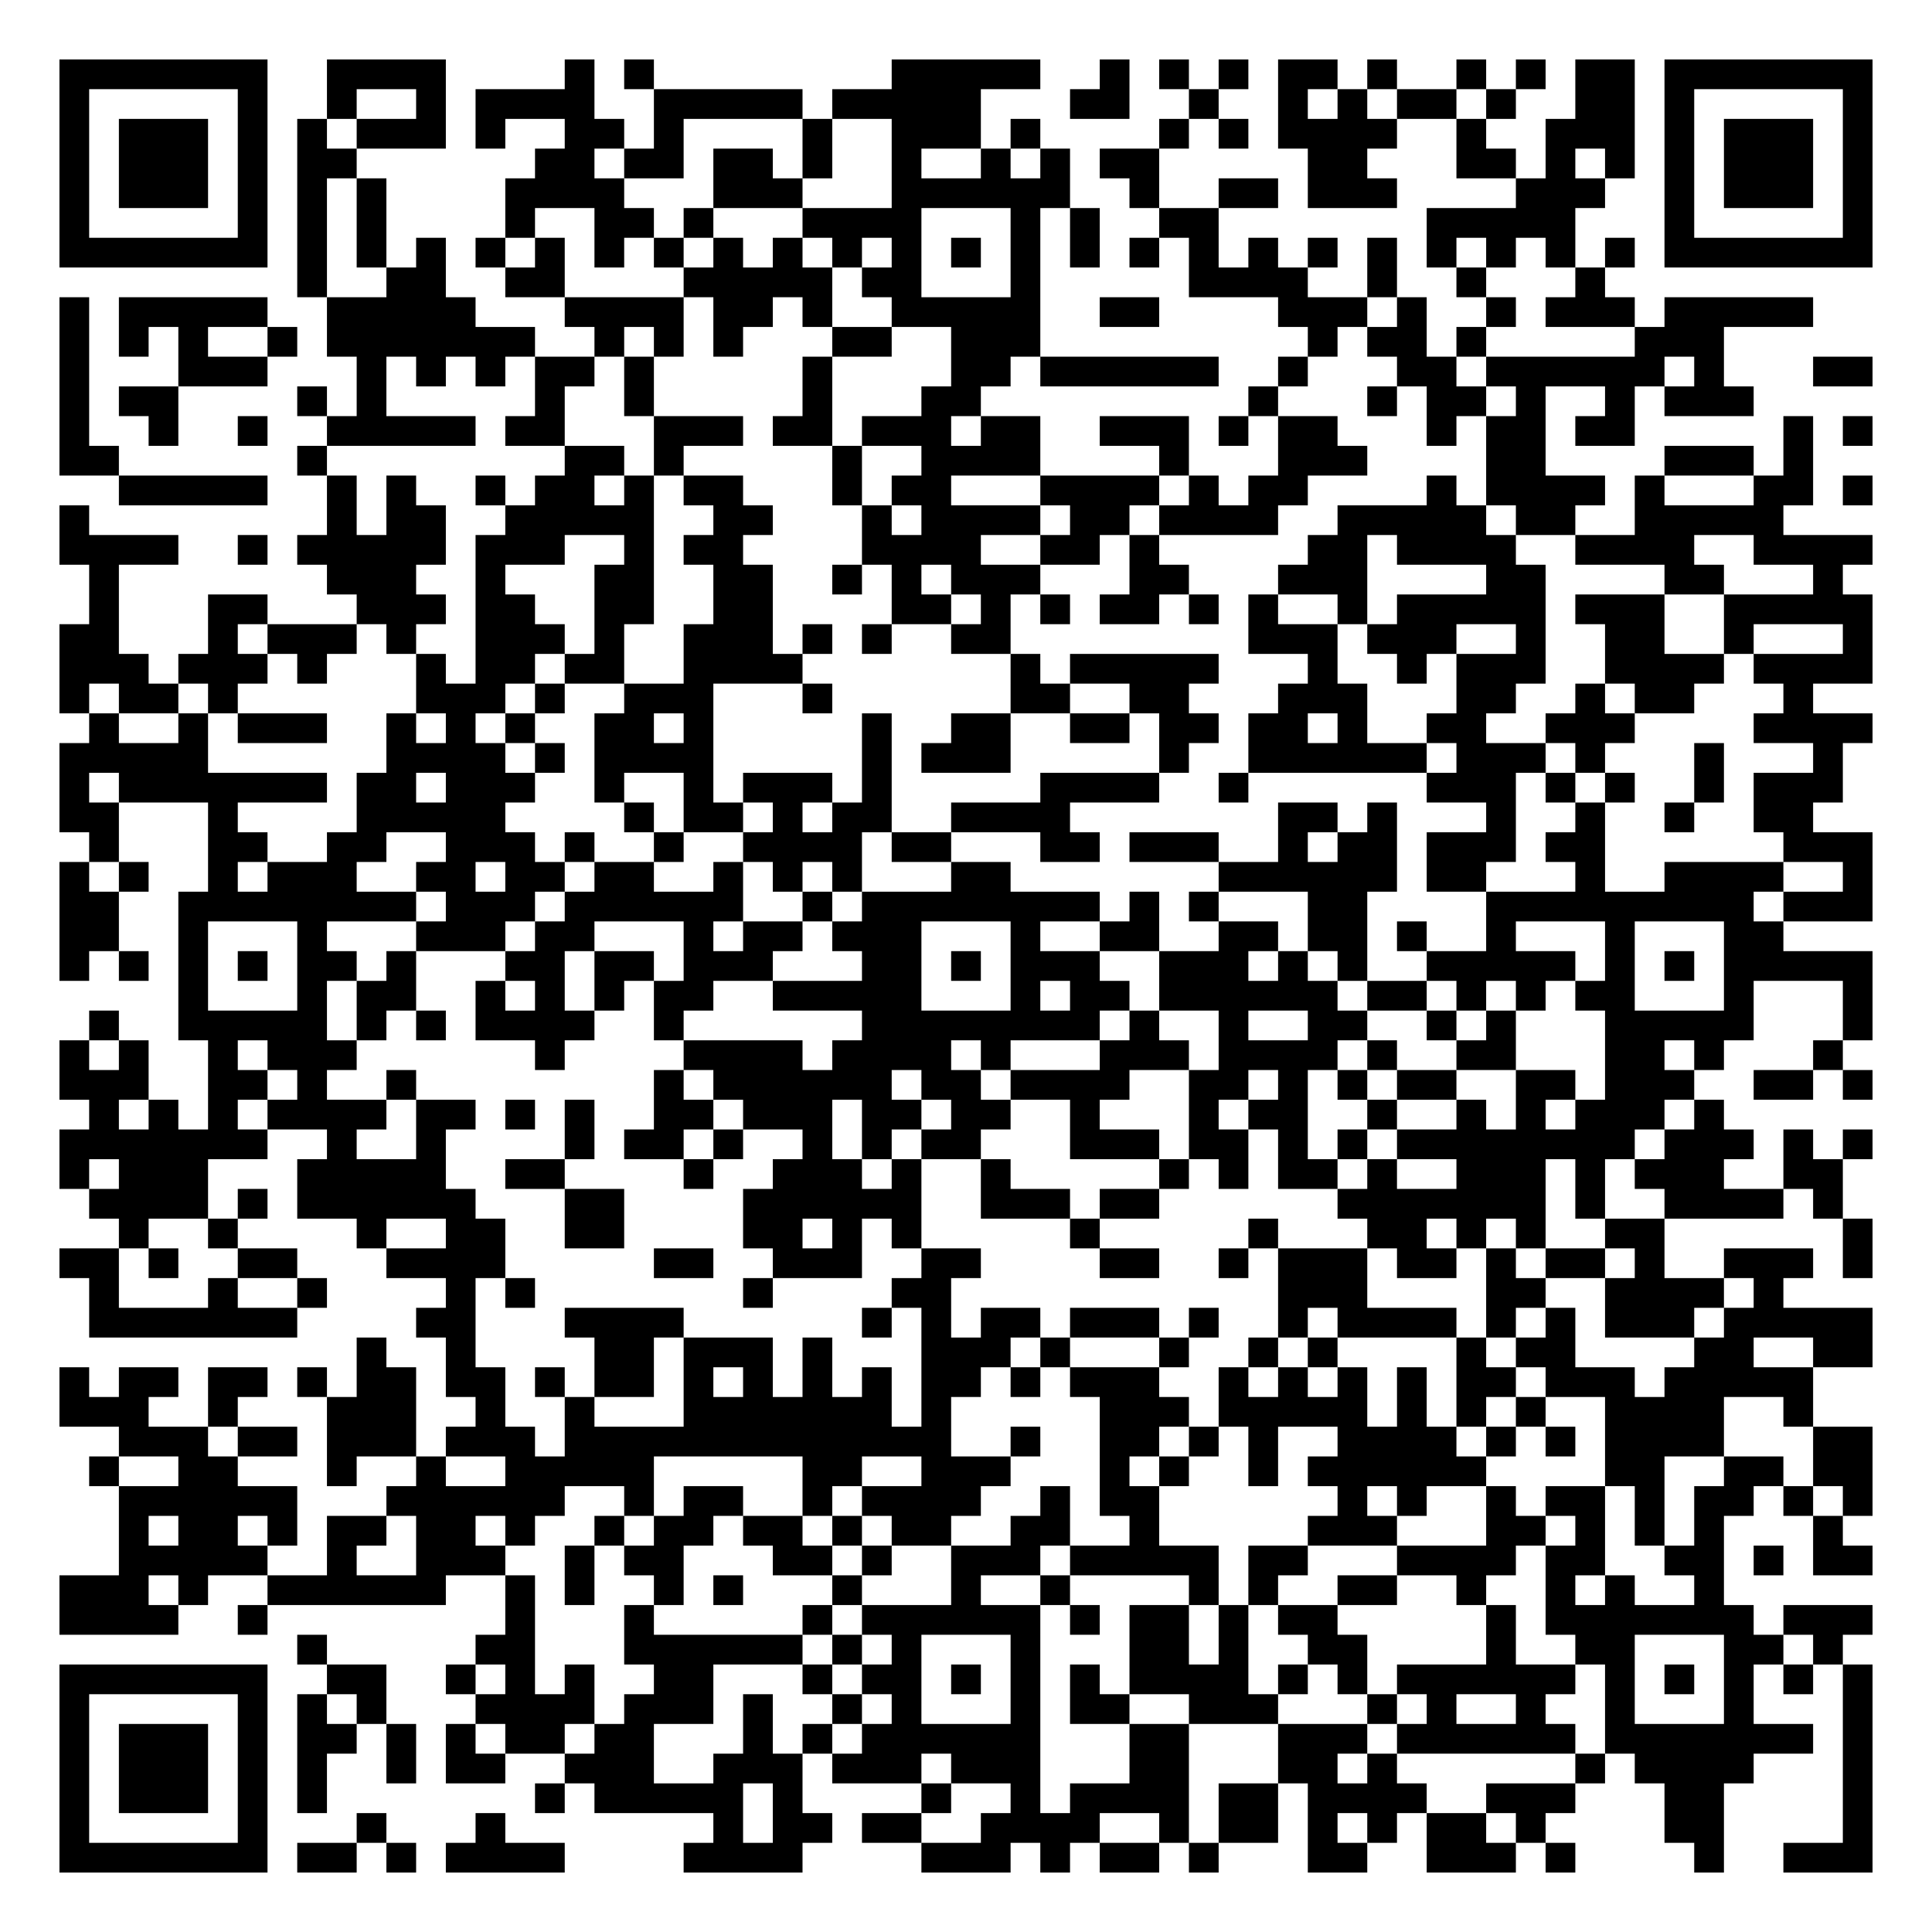
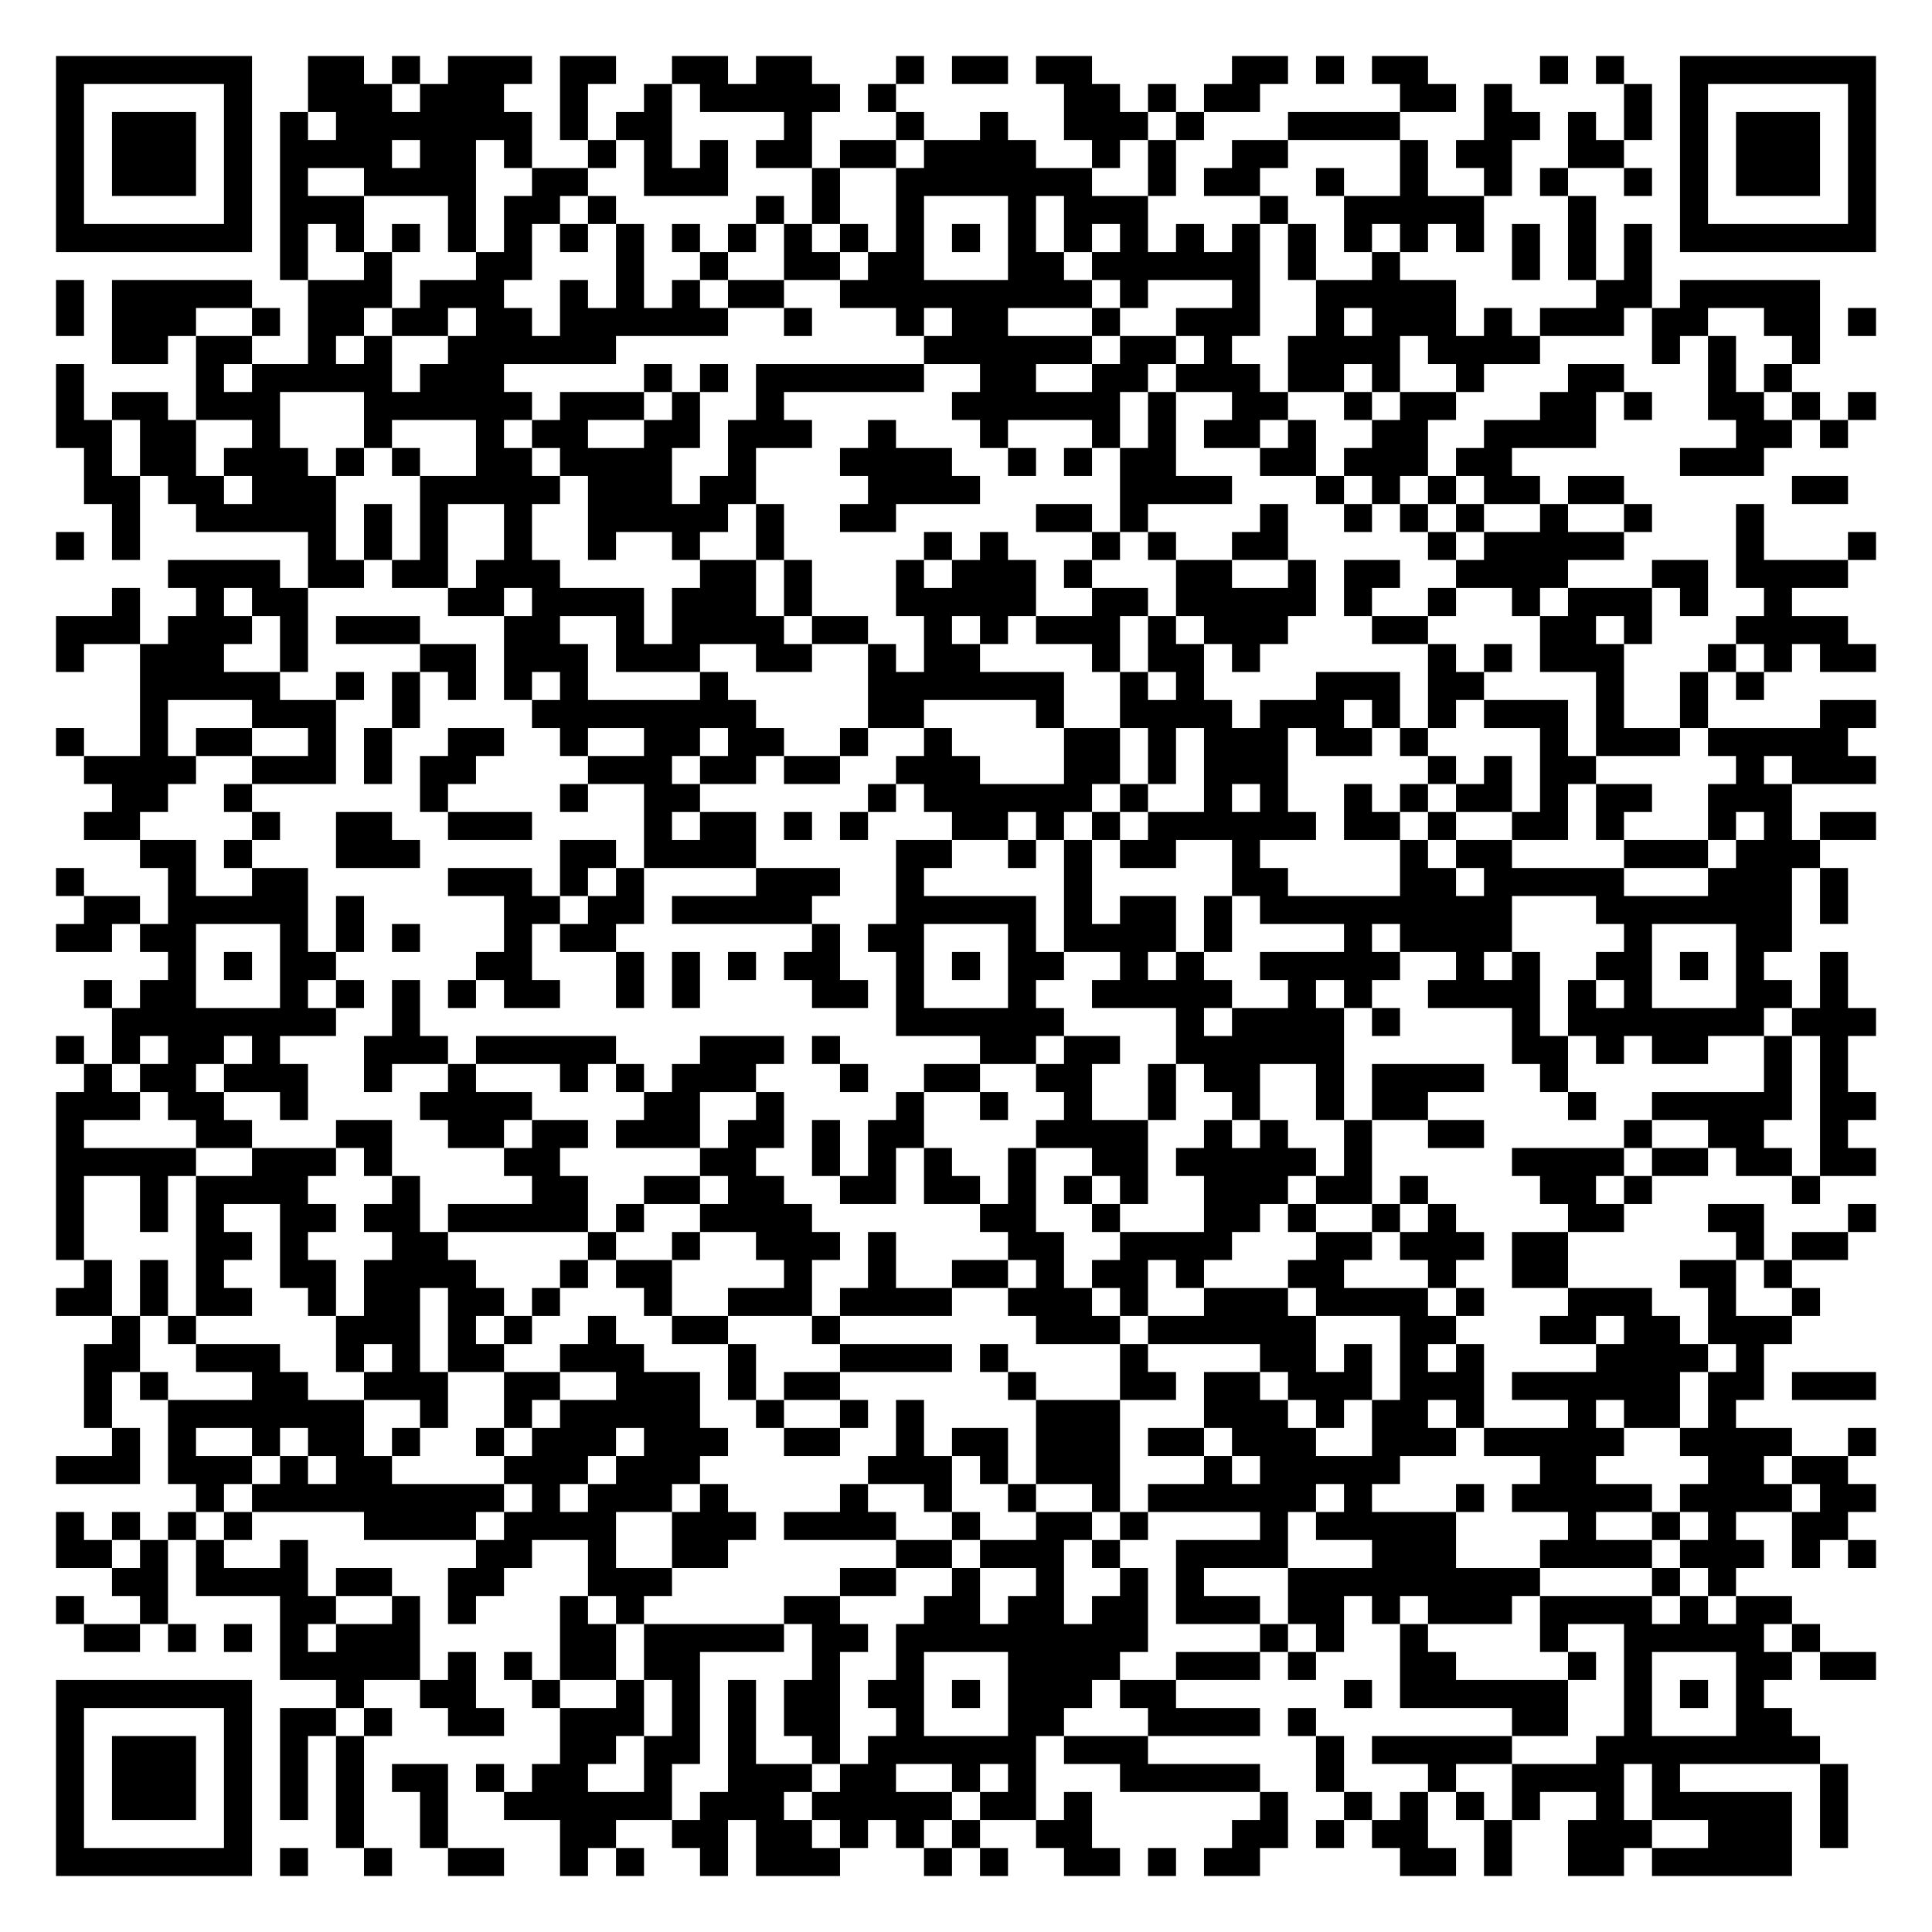
- <svg xmlns="http://www.w3.org/2000/svg" width="260" height="260" class="segno">
+ <svg xmlns="http://www.w3.org/2000/svg" width="276" height="276" class="segno">
  <g transform="scale(4)">
-     <path fill="#fff" d="M0 0h65v65h-65z" />
-     <path class="qrline" stroke="#000" d="M2 2.5h7m2 0h4m4 0h1m1 0h1m8 0h5m2 0h1m1 0h1m1 0h1m1 0h2m1 0h1m2 0h1m1 0h1m1 0h2m1 0h7m-61 1h1m5 0h1m2 0h1m2 0h1m1 0h4m2 0h5m1 0h5m3 0h2m2 0h1m2 0h1m1 0h1m1 0h2m1 0h1m2 0h2m1 0h1m5 0h1m-61 1h1m1 0h3m1 0h1m1 0h1m1 0h3m1 0h1m2 0h2m1 0h1m4 0h1m2 0h3m1 0h1m4 0h1m1 0h1m1 0h4m2 0h1m2 0h3m1 0h1m1 0h3m1 0h1m-61 1h1m1 0h3m1 0h1m1 0h2m6 0h2m1 0h2m1 0h2m1 0h1m2 0h1m2 0h1m1 0h1m1 0h2m5 0h2m3 0h2m1 0h1m1 0h1m1 0h1m1 0h3m1 0h1m-61 1h1m1 0h3m1 0h1m1 0h1m1 0h1m4 0h4m3 0h3m3 0h6m2 0h1m2 0h2m1 0h3m4 0h3m2 0h1m1 0h3m1 0h1m-61 1h1m5 0h1m1 0h1m1 0h1m4 0h1m2 0h2m1 0h1m3 0h4m3 0h1m1 0h1m2 0h2m7 0h5m3 0h1m5 0h1m-61 1h7m1 0h1m1 0h1m1 0h1m1 0h1m1 0h1m1 0h1m1 0h1m1 0h1m1 0h1m1 0h1m1 0h1m1 0h1m1 0h1m1 0h1m1 0h1m1 0h1m1 0h1m1 0h1m1 0h1m1 0h1m1 0h1m1 0h1m1 0h1m1 0h7m-53 1h1m2 0h2m2 0h2m4 0h5m1 0h2m3 0h1m5 0h4m2 0h1m2 0h1m3 0h1m-52 1h1m1 0h5m2 0h5m3 0h4m1 0h2m1 0h1m2 0h5m2 0h2m4 0h3m1 0h1m2 0h1m1 0h3m1 0h5m-59 1h1m1 0h1m1 0h1m2 0h1m1 0h7m2 0h1m1 0h1m1 0h1m3 0h2m2 0h3m9 0h1m1 0h2m1 0h1m5 0h3m-56 1h1m3 0h3m3 0h1m1 0h1m1 0h1m1 0h2m1 0h1m5 0h1m4 0h2m1 0h6m2 0h1m3 0h2m1 0h6m1 0h1m3 0h2m-61 1h1m1 0h2m4 0h1m1 0h1m5 0h1m2 0h1m5 0h1m3 0h2m9 0h1m3 0h1m1 0h2m1 0h1m2 0h1m1 0h3m-57 1h1m2 0h1m2 0h1m2 0h5m1 0h2m3 0h3m1 0h2m1 0h3m1 0h2m2 0h3m1 0h1m1 0h2m3 0h1m1 0h2m1 0h2m5 0h1m1 0h1m-61 1h2m6 0h1m8 0h2m1 0h1m5 0h1m2 0h4m4 0h1m3 0h3m4 0h2m4 0h3m1 0h1m-57 1h5m2 0h1m1 0h1m2 0h1m1 0h2m1 0h1m1 0h2m3 0h1m1 0h2m3 0h4m1 0h1m1 0h2m4 0h1m1 0h4m1 0h1m3 0h2m1 0h1m-61 1h1m8 0h1m1 0h2m2 0h5m2 0h2m3 0h1m1 0h4m1 0h2m1 0h4m2 0h5m1 0h2m2 0h5m-58 1h4m2 0h1m1 0h5m1 0h3m2 0h1m1 0h2m4 0h4m2 0h2m1 0h1m5 0h2m1 0h4m2 0h4m2 0h4m-60 1h1m7 0h3m2 0h1m3 0h2m2 0h2m2 0h1m1 0h1m1 0h3m3 0h2m3 0h3m4 0h2m4 0h2m3 0h1m-59 1h1m3 0h2m3 0h3m1 0h2m2 0h2m2 0h2m4 0h2m1 0h1m1 0h1m1 0h2m1 0h1m1 0h1m2 0h1m1 0h5m1 0h3m2 0h5m-61 1h2m3 0h1m1 0h3m1 0h1m2 0h3m1 0h1m2 0h3m1 0h1m1 0h1m2 0h2m8 0h3m1 0h3m2 0h1m2 0h2m2 0h1m3 0h1m-61 1h3m1 0h3m1 0h1m3 0h1m1 0h2m1 0h2m2 0h4m7 0h1m1 0h5m3 0h1m2 0h1m1 0h3m2 0h4m1 0h4m-61 1h1m1 0h2m1 0h1m6 0h3m1 0h1m2 0h3m3 0h1m6 0h2m2 0h2m3 0h3m3 0h2m2 0h1m1 0h2m3 0h1m-58 1h1m2 0h1m1 0h3m2 0h1m1 0h1m1 0h1m2 0h2m1 0h1m5 0h1m2 0h2m2 0h2m1 0h2m1 0h2m1 0h1m2 0h2m2 0h3m4 0h4m-61 1h5m6 0h4m1 0h1m1 0h4m5 0h1m1 0h3m5 0h1m2 0h6m1 0h3m1 0h1m3 0h1m3 0h1m-60 1h1m1 0h7m1 0h2m1 0h3m2 0h1m2 0h1m1 0h3m1 0h1m5 0h4m2 0h1m6 0h3m1 0h1m1 0h1m2 0h1m1 0h3m-60 1h2m3 0h1m4 0h5m4 0h1m1 0h2m1 0h1m1 0h2m2 0h4m7 0h2m1 0h1m3 0h1m2 0h1m2 0h1m2 0h2m-58 1h1m3 0h2m2 0h2m2 0h3m1 0h1m2 0h1m2 0h4m1 0h2m3 0h2m1 0h3m2 0h1m1 0h2m1 0h3m1 0h2m6 0h3m-61 1h1m1 0h1m2 0h1m1 0h3m2 0h2m1 0h2m1 0h2m2 0h1m1 0h1m1 0h1m3 0h2m7 0h6m1 0h2m3 0h1m2 0h4m2 0h1m-61 1h2m2 0h8m1 0h3m1 0h6m2 0h1m1 0h8m1 0h1m1 0h1m3 0h2m4 0h9m1 0h3m-61 1h2m2 0h1m3 0h1m3 0h3m1 0h2m3 0h1m1 0h2m1 0h3m3 0h1m2 0h2m2 0h2m1 0h2m1 0h1m2 0h1m3 0h1m3 0h2m-58 1h1m1 0h1m1 0h1m1 0h1m1 0h2m1 0h1m3 0h2m1 0h2m1 0h3m3 0h2m1 0h1m1 0h3m2 0h3m1 0h1m1 0h1m2 0h5m1 0h1m1 0h1m1 0h5m-57 1h1m3 0h1m1 0h2m2 0h1m1 0h1m1 0h1m1 0h2m2 0h5m3 0h1m1 0h2m1 0h6m1 0h2m1 0h1m1 0h1m1 0h2m3 0h1m3 0h1m-60 1h1m2 0h5m1 0h1m1 0h1m1 0h4m2 0h1m6 0h8m1 0h1m2 0h1m2 0h2m2 0h1m1 0h1m3 0h5m3 0h1m-61 1h1m1 0h1m2 0h1m1 0h3m6 0h1m4 0h4m1 0h4m1 0h1m3 0h3m1 0h4m1 0h1m2 0h2m3 0h2m1 0h1m3 0h1m-60 1h3m2 0h2m1 0h1m2 0h1m8 0h1m1 0h6m1 0h2m1 0h4m2 0h2m1 0h1m1 0h1m1 0h2m2 0h2m1 0h3m2 0h2m1 0h1m-60 1h1m1 0h1m1 0h1m1 0h4m1 0h2m1 0h1m1 0h1m2 0h2m1 0h3m1 0h2m1 0h2m2 0h1m3 0h1m1 0h2m2 0h1m2 0h1m1 0h1m1 0h3m1 0h1m-56 1h7m2 0h1m2 0h1m4 0h1m1 0h2m1 0h1m2 0h1m1 0h1m1 0h2m3 0h3m1 0h2m1 0h1m1 0h1m1 0h8m1 0h3m1 0h1m1 0h1m-61 1h1m1 0h3m3 0h5m2 0h2m4 0h1m2 0h3m1 0h1m2 0h1m5 0h1m1 0h1m1 0h2m1 0h1m2 0h3m1 0h1m1 0h3m2 0h2m-59 1h4m1 0h1m1 0h6m3 0h2m4 0h6m2 0h3m1 0h2m6 0h7m1 0h1m2 0h4m1 0h1m-58 1h1m2 0h1m4 0h1m2 0h2m2 0h2m4 0h2m1 0h1m1 0h1m5 0h1m5 0h1m3 0h2m1 0h1m1 0h1m2 0h2m6 0h1m-61 1h2m1 0h1m2 0h2m3 0h4m5 0h2m2 0h3m2 0h2m4 0h2m2 0h1m1 0h3m1 0h2m1 0h1m1 0h2m1 0h1m2 0h3m1 0h1m-60 1h1m3 0h1m2 0h1m4 0h1m1 0h1m7 0h1m4 0h2m11 0h3m4 0h2m2 0h4m1 0h1m-57 1h7m4 0h2m3 0h4m6 0h1m1 0h1m1 0h2m1 0h3m1 0h1m2 0h1m1 0h4m1 0h1m1 0h1m1 0h3m1 0h5m-51 1h1m2 0h1m4 0h2m1 0h3m1 0h1m3 0h3m1 0h1m3 0h1m2 0h1m1 0h1m4 0h1m1 0h2m4 0h2m2 0h2m-61 1h1m1 0h2m1 0h2m1 0h1m1 0h2m1 0h2m1 0h1m1 0h2m1 0h1m1 0h1m1 0h1m1 0h1m1 0h2m1 0h1m1 0h3m2 0h1m1 0h1m1 0h1m1 0h1m1 0h2m1 0h3m1 0h5m-59 1h3m2 0h1m3 0h3m2 0h1m2 0h1m3 0h7m1 0h1m5 0h3m1 0h5m1 0h1m1 0h1m1 0h1m2 0h4m2 0h1m-57 1h3m1 0h2m1 0h3m1 0h3m1 0h13m2 0h1m2 0h2m1 0h1m1 0h1m2 0h4m1 0h1m1 0h1m1 0h4m3 0h2m-60 1h1m2 0h2m3 0h1m2 0h1m2 0h5m5 0h2m2 0h3m3 0h1m1 0h1m2 0h1m1 0h6m4 0h2m2 0h2m1 0h2m-59 1h6m3 0h6m2 0h1m1 0h2m2 0h1m1 0h4m2 0h1m1 0h2m6 0h1m1 0h1m2 0h1m1 0h2m1 0h1m1 0h2m1 0h1m1 0h1m-59 1h1m1 0h2m1 0h1m1 0h2m1 0h2m1 0h1m2 0h1m1 0h2m1 0h2m1 0h1m1 0h2m2 0h2m2 0h1m5 0h3m3 0h2m1 0h1m1 0h1m1 0h1m3 0h1m-58 1h5m2 0h1m2 0h3m2 0h1m1 0h2m3 0h2m1 0h1m2 0h3m1 0h5m1 0h2m3 0h4m1 0h2m2 0h2m1 0h1m1 0h2m-61 1h3m1 0h1m2 0h6m2 0h1m1 0h1m2 0h1m1 0h1m3 0h1m3 0h1m2 0h1m4 0h1m1 0h1m2 0h2m2 0h1m2 0h1m1 0h1m2 0h1m-56 1h4m2 0h1m8 0h1m3 0h1m5 0h1m1 0h6m1 0h1m1 0h2m1 0h1m1 0h2m5 0h1m1 0h7m1 0h3m-53 1h1m5 0h2m3 0h6m1 0h1m1 0h1m3 0h1m3 0h2m1 0h1m2 0h2m4 0h1m2 0h2m3 0h2m1 0h1m-60 1h7m2 0h2m2 0h1m1 0h1m1 0h1m2 0h2m3 0h1m1 0h2m1 0h1m1 0h1m1 0h1m1 0h4m1 0h1m1 0h1m1 0h6m1 0h1m1 0h1m1 0h1m1 0h1m1 0h1m-61 1h1m5 0h1m1 0h1m1 0h1m3 0h4m1 0h3m1 0h1m2 0h1m1 0h1m3 0h1m1 0h2m2 0h3m3 0h1m1 0h1m2 0h1m2 0h1m3 0h1m3 0h1m-61 1h1m1 0h3m1 0h1m1 0h2m1 0h1m1 0h1m1 0h2m1 0h2m3 0h1m1 0h1m1 0h6m3 0h2m3 0h3m1 0h6m1 0h7m1 0h1m-61 1h1m1 0h3m1 0h1m1 0h1m2 0h1m1 0h2m2 0h3m2 0h3m1 0h3m1 0h3m3 0h2m3 0h2m1 0h1m6 0h1m1 0h4m3 0h1m-61 1h1m1 0h3m1 0h1m1 0h1m7 0h1m1 0h5m1 0h1m4 0h1m2 0h1m1 0h4m1 0h2m1 0h4m2 0h3m3 0h2m4 0h1m-61 1h1m5 0h1m3 0h1m3 0h1m7 0h1m1 0h2m1 0h2m2 0h4m2 0h1m1 0h2m1 0h1m1 0h1m1 0h2m1 0h1m4 0h2m4 0h1m-61 1h7m1 0h2m1 0h1m1 0h4m4 0h4m4 0h3m1 0h1m1 0h2m1 0h1m3 0h2m2 0h3m1 0h1m4 0h1m2 0h3" />
+     <path fill="#fff" d="M0 0h69v69h-69z" />
+     <path class="qrline" stroke="#000" d="M2 2.5h7m2 0h2m1 0h1m1 0h3m1 0h2m2 0h2m1 0h2m3 0h1m1 0h2m1 0h2m5 0h2m1 0h1m1 0h2m4 0h1m1 0h1m2 0h7m-65 1h1m5 0h1m2 0h3m1 0h3m2 0h1m2 0h1m1 0h5m1 0h1m6 0h2m1 0h1m1 0h2m5 0h2m1 0h1m4 0h1m1 0h1m5 0h1m-65 1h1m1 0h3m1 0h1m1 0h1m1 0h7m1 0h1m1 0h2m4 0h1m3 0h1m2 0h1m2 0h3m1 0h1m3 0h4m3 0h2m1 0h1m1 0h1m1 0h1m1 0h3m1 0h1m-65 1h1m1 0h3m1 0h1m1 0h4m1 0h2m1 0h1m2 0h1m1 0h1m1 0h1m1 0h2m1 0h2m1 0h4m2 0h1m1 0h1m2 0h2m4 0h1m1 0h2m2 0h2m2 0h1m1 0h3m1 0h1m-65 1h1m1 0h3m1 0h1m1 0h1m2 0h4m2 0h2m2 0h3m3 0h1m2 0h7m2 0h1m1 0h2m2 0h1m2 0h1m2 0h1m1 0h1m2 0h1m1 0h1m1 0h3m1 0h1m-65 1h1m5 0h1m1 0h3m3 0h1m1 0h2m1 0h1m5 0h1m1 0h1m2 0h1m3 0h1m1 0h3m4 0h1m2 0h5m3 0h1m3 0h1m5 0h1m-65 1h7m1 0h1m1 0h1m1 0h1m1 0h1m1 0h1m1 0h1m1 0h1m1 0h1m1 0h1m1 0h1m1 0h1m1 0h1m1 0h1m1 0h1m1 0h1m1 0h1m1 0h1m1 0h1m1 0h1m1 0h1m1 0h1m1 0h1m1 0h1m1 0h1m1 0h1m1 0h7m-57 1h1m2 0h1m3 0h2m3 0h1m2 0h1m2 0h2m1 0h2m3 0h2m1 0h6m1 0h1m2 0h1m4 0h1m1 0h1m1 0h1m-57 1h1m1 0h5m2 0h3m1 0h3m2 0h1m1 0h1m1 0h1m1 0h2m2 0h9m1 0h1m3 0h1m2 0h5m5 0h2m1 0h5m-63 1h1m1 0h3m2 0h1m1 0h2m1 0h2m1 0h2m1 0h6m2 0h1m3 0h1m1 0h2m3 0h1m2 0h3m2 0h1m1 0h3m1 0h1m1 0h3m1 0h2m2 0h2m1 0h1m-63 1h2m1 0h2m2 0h1m1 0h1m2 0h6m11 0h6m1 0h2m1 0h1m2 0h4m1 0h4m4 0h1m1 0h1m2 0h1m-63 1h1m4 0h1m1 0h5m1 0h3m5 0h1m1 0h1m1 0h6m2 0h2m2 0h2m1 0h3m1 0h2m1 0h1m2 0h1m3 0h2m3 0h1m1 0h1m-62 1h1m1 0h2m1 0h3m3 0h6m1 0h3m1 0h1m2 0h1m6 0h6m1 0h1m2 0h2m2 0h1m1 0h2m3 0h2m1 0h1m2 0h2m1 0h1m1 0h1m-65 1h2m1 0h2m2 0h1m3 0h1m3 0h1m1 0h2m2 0h2m1 0h3m2 0h1m3 0h1m3 0h1m1 0h1m1 0h2m1 0h1m2 0h2m2 0h4m5 0h2m1 0h1m-63 1h1m1 0h2m1 0h3m1 0h1m1 0h1m2 0h2m1 0h4m2 0h1m3 0h4m2 0h1m1 0h1m1 0h2m3 0h2m1 0h3m1 0h2m6 0h3m-60 1h2m1 0h2m1 0h3m3 0h5m1 0h3m1 0h2m4 0h4m5 0h4m3 0h1m1 0h1m1 0h1m1 0h2m1 0h2m6 0h2m-62 1h1m2 0h5m1 0h1m1 0h1m2 0h1m2 0h5m1 0h1m2 0h2m5 0h2m1 0h1m4 0h1m2 0h1m1 0h1m1 0h1m2 0h1m2 0h1m3 0h1m-61 1h1m1 0h1m6 0h1m1 0h1m1 0h1m2 0h1m2 0h1m2 0h1m2 0h1m5 0h1m1 0h1m3 0h1m1 0h1m2 0h2m5 0h1m1 0h5m4 0h1m3 0h1m-61 1h4m1 0h2m1 0h2m1 0h3m5 0h2m1 0h1m3 0h1m1 0h3m1 0h1m3 0h2m2 0h1m1 0h2m2 0h4m3 0h2m1 0h4m-62 1h1m2 0h1m1 0h2m5 0h2m1 0h4m1 0h3m1 0h1m3 0h5m2 0h2m1 0h5m1 0h1m2 0h1m2 0h1m1 0h3m1 0h1m2 0h1m-62 1h3m1 0h3m1 0h1m1 0h3m3 0h2m2 0h1m1 0h4m1 0h2m2 0h1m1 0h1m1 0h3m1 0h1m1 0h3m3 0h2m4 0h2m1 0h1m3 0h4m-64 1h1m2 0h3m2 0h1m4 0h2m1 0h3m1 0h3m2 0h2m2 0h1m1 0h2m4 0h1m1 0h2m1 0h1m6 0h1m1 0h1m1 0h3m3 0h1m1 0h1m1 0h2m-62 1h5m2 0h1m1 0h1m1 0h1m1 0h1m1 0h1m4 0h1m5 0h7m2 0h1m1 0h1m4 0h3m1 0h2m4 0h1m2 0h1m1 0h1m-58 1h1m3 0h3m2 0h1m4 0h8m4 0h2m4 0h1m2 0h4m1 0h3m1 0h1m1 0h1m1 0h3m1 0h1m2 0h1m4 0h2m-65 1h1m2 0h1m1 0h2m2 0h1m1 0h1m2 0h2m2 0h1m2 0h2m1 0h2m2 0h1m2 0h1m4 0h2m1 0h1m1 0h3m1 0h2m1 0h1m4 0h1m1 0h3m1 0h5m-63 1h4m2 0h3m1 0h1m1 0h2m4 0h3m1 0h2m1 0h2m2 0h3m3 0h2m1 0h1m1 0h3m5 0h1m1 0h1m1 0h2m5 0h1m1 0h3m-63 1h2m2 0h1m6 0h1m4 0h1m2 0h2m6 0h1m1 0h6m1 0h1m2 0h1m1 0h1m2 0h1m1 0h1m1 0h2m1 0h1m1 0h2m2 0h3m-61 1h2m4 0h1m2 0h2m2 0h3m4 0h1m1 0h2m1 0h1m1 0h1m3 0h2m1 0h1m1 0h1m1 0h6m1 0h2m1 0h1m2 0h2m1 0h1m3 0h1m1 0h1m1 0h2m-62 1h2m1 0h1m3 0h3m5 0h2m1 0h4m5 0h2m2 0h1m1 0h1m1 0h2m2 0h1m5 0h1m1 0h2m4 0h3m1 0h3m-63 1h1m3 0h1m2 0h2m5 0h3m1 0h1m1 0h1m4 0h3m2 0h1m5 0h1m5 0h2m4 0h2m1 0h5m3 0h3m1 0h1m-63 1h2m1 0h5m1 0h1m5 0h2m1 0h2m1 0h5m3 0h5m1 0h1m1 0h2m1 0h1m1 0h9m3 0h7m1 0h1m-64 1h2m1 0h2m3 0h1m1 0h1m1 0h1m3 0h1m1 0h2m7 0h1m1 0h2m3 0h1m1 0h4m1 0h1m4 0h1m1 0h4m4 0h1m3 0h2m-58 1h1m1 0h1m1 0h2m5 0h2m3 0h1m1 0h1m1 0h1m1 0h2m2 0h1m1 0h1m1 0h2m2 0h1m1 0h1m2 0h5m2 0h1m1 0h1m2 0h2m1 0h1m1 0h1m2 0h1m-63 1h1m1 0h2m3 0h1m1 0h1m1 0h1m1 0h1m1 0h2m2 0h1m1 0h1m4 0h2m1 0h1m3 0h1m2 0h5m2 0h1m1 0h1m2 0h4m1 0h1m1 0h1m3 0h2m1 0h1m-62 1h8m2 0h1m17 0h6m4 0h1m1 0h4m1 0h1m4 0h1m1 0h7m1 0h3m-65 1h1m1 0h1m1 0h2m1 0h1m3 0h3m1 0h5m3 0h3m1 0h1m5 0h2m1 0h2m2 0h6m6 0h2m1 0h1m1 0h2m2 0h1m1 0h1m-63 1h1m1 0h2m1 0h3m2 0h1m2 0h1m3 0h1m1 0h1m1 0h3m3 0h1m2 0h2m2 0h2m2 0h1m1 0h2m2 0h1m1 0h4m2 0h1m7 0h1m1 0h1m-64 1h3m1 0h2m2 0h1m4 0h4m4 0h2m2 0h1m4 0h1m2 0h1m2 0h1m2 0h1m2 0h1m2 0h1m1 0h2m5 0h1m2 0h5m1 0h2m-65 1h1m4 0h2m3 0h2m2 0h2m1 0h2m1 0h3m1 0h2m1 0h1m1 0h2m4 0h4m2 0h1m1 0h1m2 0h1m2 0h2m5 0h1m2 0h2m2 0h1m-64 1h5m2 0h3m1 0h1m4 0h2m5 0h2m2 0h1m1 0h1m1 0h1m2 0h1m2 0h2m1 0h5m1 0h1m5 0h4m1 0h2m1 0h2m1 0h2m-65 1h1m2 0h1m1 0h4m3 0h1m4 0h2m2 0h2m1 0h2m2 0h2m1 0h2m1 0h1m1 0h1m1 0h1m2 0h3m1 0h2m1 0h1m4 0h2m1 0h1m5 0h1m-63 1h1m2 0h1m1 0h1m2 0h2m1 0h2m1 0h5m1 0h1m2 0h4m6 0h2m2 0h1m3 0h2m1 0h1m2 0h1m1 0h1m4 0h2m3 0h2m3 0h1m-65 1h1m4 0h2m1 0h1m3 0h2m5 0h1m2 0h1m2 0h3m1 0h1m4 0h2m2 0h4m3 0h2m1 0h3m1 0h2m6 0h1m1 0h2m-63 1h1m1 0h1m1 0h1m2 0h2m1 0h4m3 0h1m1 0h2m4 0h1m2 0h1m2 0h2m1 0h1m1 0h2m1 0h1m3 0h2m3 0h1m2 0h2m4 0h2m1 0h1m-62 1h2m1 0h1m1 0h2m2 0h1m1 0h2m1 0h2m1 0h1m3 0h1m2 0h3m1 0h4m2 0h3m1 0h1m2 0h3m1 0h4m1 0h1m3 0h3m2 0h1m2 0h1m-61 1h1m1 0h1m5 0h3m1 0h1m1 0h1m2 0h1m2 0h2m3 0h1m7 0h3m1 0h6m3 0h2m3 0h2m1 0h2m1 0h3m-61 1h2m2 0h3m2 0h1m1 0h1m1 0h2m2 0h3m3 0h1m3 0h4m1 0h1m4 0h1m4 0h2m1 0h1m1 0h1m1 0h1m4 0h4m1 0h1m-60 1h1m1 0h1m3 0h2m2 0h3m2 0h2m2 0h3m1 0h1m1 0h2m6 0h1m3 0h2m1 0h2m1 0h3m1 0h3m1 0h6m1 0h2m1 0h3m-64 1h1m2 0h7m2 0h1m2 0h1m1 0h5m2 0h1m2 0h1m1 0h1m4 0h3m3 0h3m1 0h1m1 0h2m1 0h1m3 0h1m1 0h2m1 0h1m-58 1h1m1 0h1m2 0h1m1 0h2m1 0h1m2 0h1m1 0h3m1 0h3m2 0h2m2 0h1m1 0h2m1 0h3m1 0h2m1 0h3m2 0h3m1 0h5m2 0h4m2 0h1m-65 1h3m1 0h3m1 0h1m1 0h2m4 0h3m1 0h3m6 0h3m1 0h1m1 0h3m3 0h1m1 0h5m5 0h2m4 0h2m1 0h2m-59 1h1m1 0h9m1 0h1m1 0h3m1 0h1m4 0h1m2 0h1m2 0h1m2 0h1m1 0h6m1 0h1m3 0h1m1 0h5m1 0h4m1 0h2m-65 1h1m1 0h1m1 0h1m1 0h1m4 0h4m1 0h4m2 0h3m1 0h4m2 0h1m2 0h2m1 0h1m4 0h1m1 0h5m4 0h1m2 0h1m1 0h1m2 0h2m-64 1h2m1 0h1m1 0h1m2 0h1m6 0h2m2 0h1m2 0h2m6 0h2m1 0h3m1 0h1m2 0h4m3 0h3m3 0h4m1 0h3m1 0h1m1 0h1m-63 1h2m1 0h4m1 0h2m2 0h2m3 0h3m6 0h2m2 0h1m2 0h1m2 0h1m1 0h1m3 0h9m4 0h1m1 0h1m-60 1h1m2 0h1m4 0h2m2 0h1m1 0h1m3 0h1m1 0h1m5 0h2m3 0h2m1 0h2m1 0h2m1 0h3m1 0h2m1 0h1m1 0h3m1 0h4m1 0h1m1 0h2m-61 1h2m1 0h1m1 0h1m1 0h1m1 0h3m5 0h2m1 0h5m1 0h2m1 0h9m4 0h1m1 0h1m2 0h1m4 0h1m2 0h5m1 0h1m-55 1h5m1 0h1m1 0h1m1 0h2m1 0h2m4 0h1m2 0h1m3 0h4m2 0h3m1 0h1m3 0h2m4 0h1m1 0h1m3 0h2m1 0h2m-65 1h7m3 0h1m2 0h2m2 0h1m2 0h1m1 0h1m1 0h1m1 0h2m1 0h2m1 0h1m1 0h3m1 0h2m6 0h1m1 0h6m2 0h1m1 0h1m1 0h1m-61 1h1m5 0h1m1 0h2m1 0h1m2 0h2m2 0h3m1 0h1m1 0h1m1 0h2m2 0h1m3 0h2m3 0h4m1 0h1m7 0h2m2 0h1m3 0h2m-62 1h1m1 0h3m1 0h1m1 0h1m1 0h1m7 0h2m1 0h2m1 0h1m2 0h1m1 0h6m1 0h3m6 0h1m1 0h5m3 0h8m-63 1h1m1 0h3m1 0h1m1 0h1m1 0h1m1 0h2m1 0h1m1 0h2m2 0h1m2 0h3m1 0h2m2 0h1m1 0h1m3 0h5m2 0h1m3 0h1m2 0h4m1 0h1m5 0h1m-64 1h1m1 0h3m1 0h1m1 0h1m1 0h1m2 0h1m2 0h6m1 0h3m1 0h5m1 0h2m1 0h1m6 0h1m2 0h1m1 0h1m1 0h1m1 0h1m2 0h1m1 0h5m1 0h1m-64 1h1m5 0h1m3 0h1m2 0h1m4 0h2m2 0h2m1 0h2m1 0h1m1 0h1m1 0h1m2 0h2m5 0h2m1 0h1m1 0h2m2 0h1m2 0h3m2 0h3m1 0h1m-64 1h7m1 0h1m2 0h1m2 0h2m2 0h1m1 0h1m2 0h1m1 0h3m3 0h1m1 0h1m2 0h2m1 0h1m1 0h2m5 0h2m1 0h1m2 0h2m1 0h5" />
  </g>
</svg>
